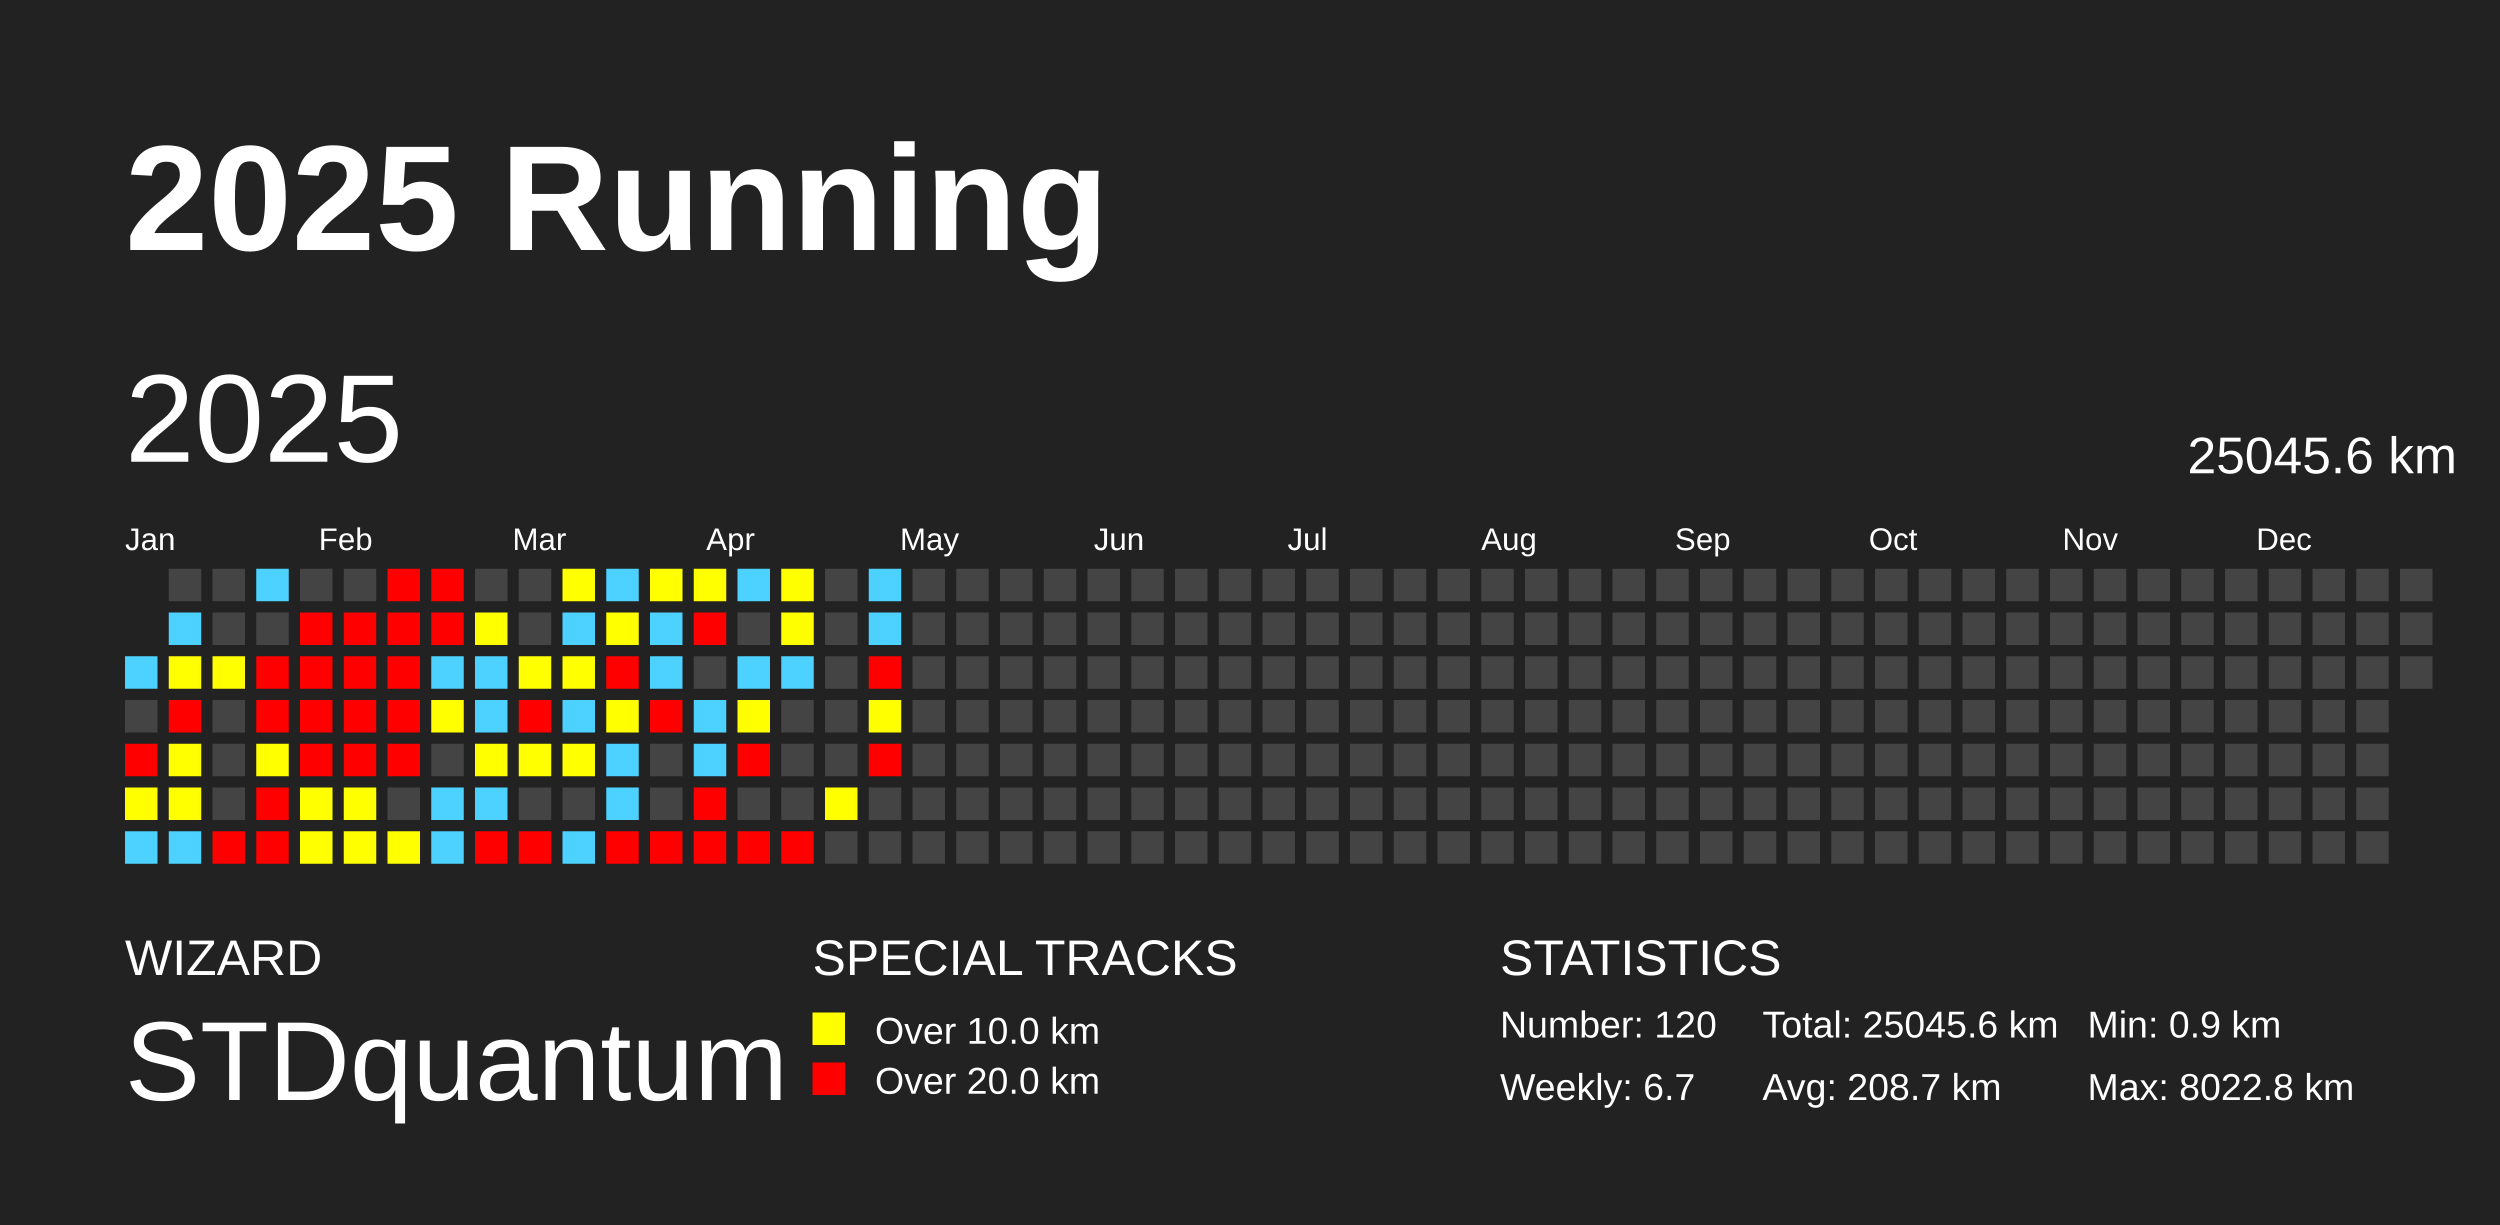
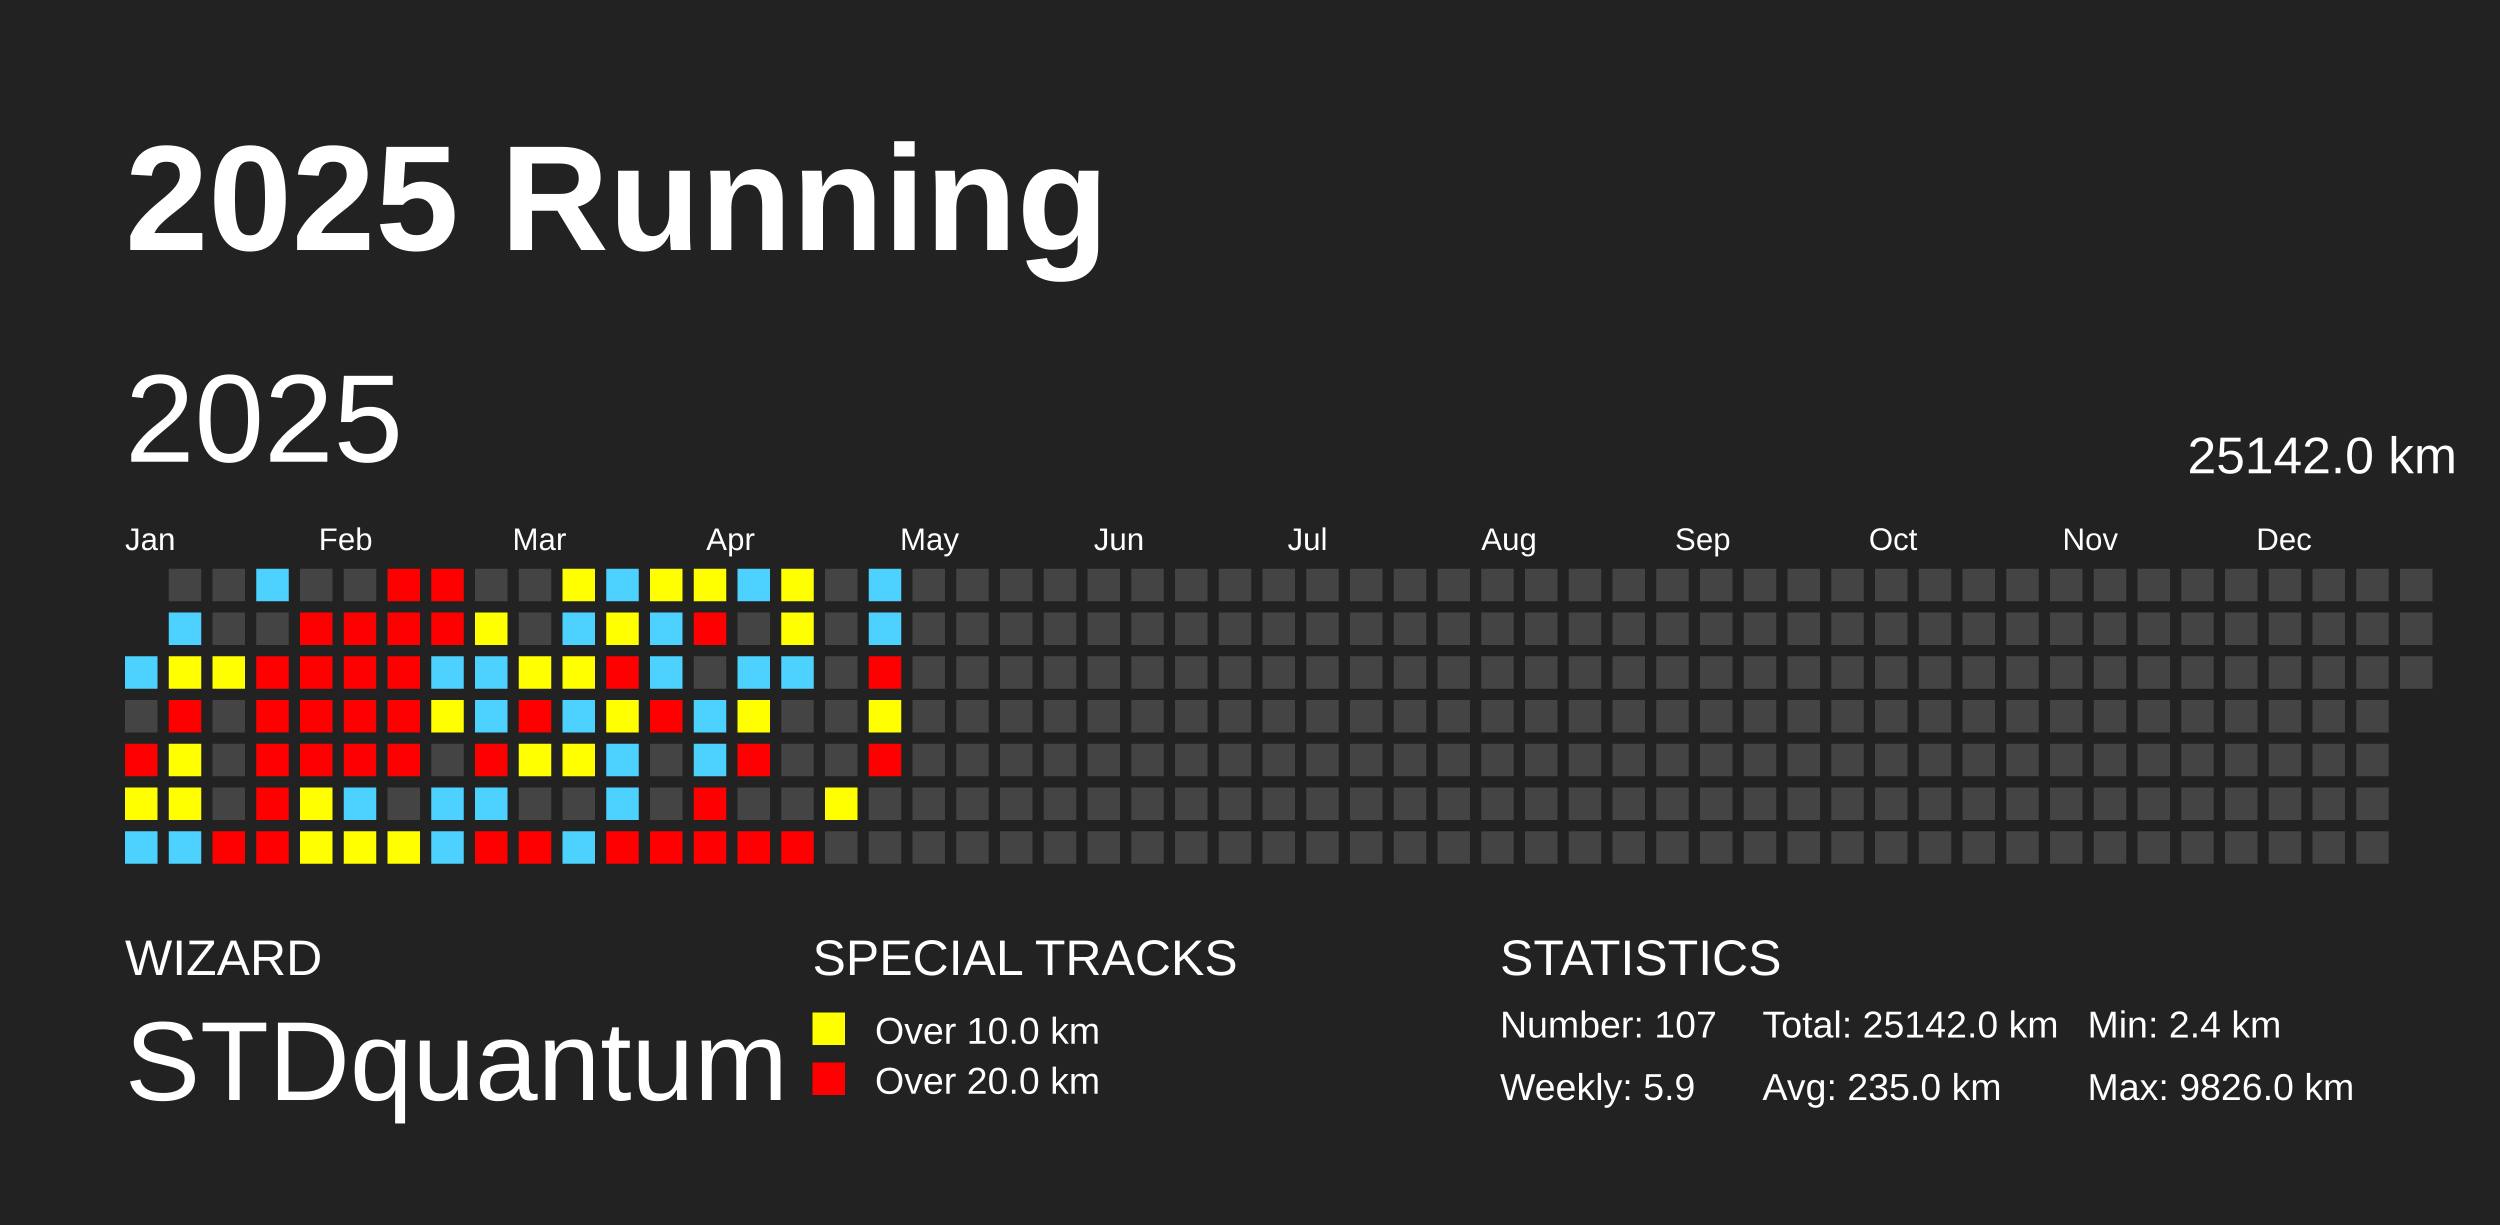
<svg xmlns="http://www.w3.org/2000/svg" baseProfile="full" height="98mm" version="1.1" viewBox="0,0,200,98" width="200mm">
  <defs />
  <rect fill="#222222" height="98" width="200" x="0" y="0" />
  <text fill="#FFFFFF" style="font-size:12px; font-family:Arial; font-weight:bold;" x="10" y="20">2025 Running</text>
  <text fill="#FFFFFF" style="font-size:4px; font-family:Arial" x="10" y="78">WIZARD</text>
  <text fill="#FFFFFF" style="font-size:9px; font-family:Arial" x="10" y="88">STDquantum</text>
  <text fill="#FFFFFF" style="font-size:4px; font-family:Arial" x="65" y="78">SPECIAL TRACKS</text>
  <rect fill="yellow" height="2.6" width="2.6" x="65" y="81" />
  <text fill="#FFFFFF" style="font-size:3px; font-family:Arial" x="70" y="83.5">Over 10.0 km</text>
  <rect fill="red" height="2.6" width="2.6" x="65" y="85" />
  <text fill="#FFFFFF" style="font-size:3px; font-family:Arial" x="70" y="87.5">Over 20.0 km</text>
  <text fill="#FFFFFF" style="font-size:4px; font-family:Arial" x="120" y="78">STATISTICS</text>
-   <text fill="#FFFFFF" style="font-size:3px; font-family:Arial" x="120" y="83">Number: 120</text>
-   <text fill="#FFFFFF" style="font-size:3px; font-family:Arial" x="120" y="88">Weekly: 6.7</text>
-   <text fill="#FFFFFF" style="font-size:3px; font-family:Arial" x="141" y="83">Total: 25045.6 km</text>
-   <text fill="#FFFFFF" style="font-size:3px; font-family:Arial" x="141" y="88">Avg: 208.7 km</text>
-   <text fill="#FFFFFF" style="font-size:3px; font-family:Arial" x="167" y="83">Min: 0.9 km</text>
-   <text fill="#FFFFFF" style="font-size:3px; font-family:Arial" x="167" y="88">Max: 8022.8 km</text>
+   <text fill="#FFFFFF" style="font-size:3px; font-family:Arial" x="120" y="83">Number: 107</text>
+   <text fill="#FFFFFF" style="font-size:3px; font-family:Arial" x="120" y="88">Weekly: 5.9</text>
+   <text fill="#FFFFFF" style="font-size:3px; font-family:Arial" x="141" y="83">Total: 25142.0 km</text>
+   <text fill="#FFFFFF" style="font-size:3px; font-family:Arial" x="141" y="88">Avg: 235.0 km</text>
+   <text fill="#FFFFFF" style="font-size:3px; font-family:Arial" x="167" y="83">Min: 2.4 km</text>
+   <text fill="#FFFFFF" style="font-size:3px; font-family:Arial" x="167" y="88">Max: 9826.0 km</text>
  <text dominant-baseline="hanging" fill="#FFFFFF" style="font-size:10.0px; font-family:Arial;" x="10" y="30">2025</text>
-   <text dominant-baseline="hanging" fill="#FFFFFF" style="font-size:4.125px; font-family:Arial;" x="175" y="35">25045.6 km</text>
+   <text dominant-baseline="hanging" fill="#FFFFFF" style="font-size:4.125px; font-family:Arial;" x="175" y="35">25142.0 km</text>
  <text fill="#FFFFFF" style="font-size:2.5px; font-family:Arial" x="10.0" y="44">Jan</text>
  <text fill="#FFFFFF" style="font-size:2.5px; font-family:Arial" x="25.5" y="44">Feb</text>
  <text fill="#FFFFFF" style="font-size:2.5px; font-family:Arial" x="41.0" y="44">Mar</text>
  <text fill="#FFFFFF" style="font-size:2.5px; font-family:Arial" x="56.5" y="44">Apr</text>
  <text fill="#FFFFFF" style="font-size:2.5px; font-family:Arial" x="72.0" y="44">May</text>
  <text fill="#FFFFFF" style="font-size:2.5px; font-family:Arial" x="87.5" y="44">Jun</text>
  <text fill="#FFFFFF" style="font-size:2.5px; font-family:Arial" x="103.0" y="44">Jul</text>
  <text fill="#FFFFFF" style="font-size:2.5px; font-family:Arial" x="118.5" y="44">Aug</text>
  <text fill="#FFFFFF" style="font-size:2.5px; font-family:Arial" x="134.0" y="44">Sep</text>
  <text fill="#FFFFFF" style="font-size:2.5px; font-family:Arial" x="149.5" y="44">Oct</text>
  <text fill="#FFFFFF" style="font-size:2.5px; font-family:Arial" x="165.0" y="44">Nov</text>
  <text fill="#FFFFFF" style="font-size:2.5px; font-family:Arial" x="180.5" y="44">Dec</text>
  <rect fill="#4dd2ff" height="2.6" width="2.6" x="10.0" y="52.5" />
  <rect fill="#444444" height="2.6" width="2.6" x="10.0" y="56.0" />
  <rect fill="red" height="2.6" width="2.6" x="10.0" y="59.5" />
  <rect fill="#ffff00" height="2.6" width="2.6" x="10.0" y="63.0" />
  <rect fill="#4dd2ff" height="2.6" width="2.6" x="10.0" y="66.5" />
  <rect fill="#444444" height="2.6" width="2.6" x="13.5" y="45.5" />
  <rect fill="#4dd2ff" height="2.6" width="2.6" x="13.5" y="49.0" />
  <rect fill="#ffff00" height="2.6" width="2.6" x="13.5" y="52.5" />
  <rect fill="red" height="2.6" width="2.6" x="13.5" y="56.0" />
  <rect fill="#ffff00" height="2.6" width="2.6" x="13.5" y="59.5" />
  <rect fill="#ffff00" height="2.6" width="2.6" x="13.5" y="63.0" />
  <rect fill="#4dd2ff" height="2.6" width="2.6" x="13.5" y="66.5" />
  <rect fill="#444444" height="2.6" width="2.6" x="17.0" y="45.5" />
  <rect fill="#444444" height="2.6" width="2.6" x="17.0" y="49.0" />
  <rect fill="#ffff00" height="2.6" width="2.6" x="17.0" y="52.5" />
  <rect fill="#444444" height="2.6" width="2.6" x="17.0" y="56.0" />
  <rect fill="#444444" height="2.6" width="2.6" x="17.0" y="59.5" />
  <rect fill="#444444" height="2.6" width="2.6" x="17.0" y="63.0" />
  <rect fill="red" height="2.6" width="2.6" x="17.0" y="66.5" />
  <rect fill="#4dd2ff" height="2.6" width="2.6" x="20.5" y="45.5" />
  <rect fill="#444444" height="2.6" width="2.6" x="20.5" y="49.0" />
  <rect fill="red" height="2.6" width="2.6" x="20.5" y="52.5" />
  <rect fill="red" height="2.6" width="2.6" x="20.5" y="56.0" />
-   <rect fill="#ffff00" height="2.6" width="2.6" x="20.5" y="59.5" />
+   <rect fill="red" height="2.6" width="2.6" x="20.5" y="59.5" />
  <rect fill="red" height="2.6" width="2.6" x="20.5" y="63.0" />
  <rect fill="red" height="2.6" width="2.6" x="20.5" y="66.5" />
  <rect fill="#444444" height="2.6" width="2.6" x="24.0" y="45.5" />
  <rect fill="red" height="2.6" width="2.6" x="24.0" y="49.0" />
  <rect fill="red" height="2.6" width="2.6" x="24.0" y="52.5" />
  <rect fill="red" height="2.6" width="2.6" x="24.0" y="56.0" />
  <rect fill="red" height="2.6" width="2.6" x="24.0" y="59.5" />
  <rect fill="#ffff00" height="2.6" width="2.6" x="24.0" y="63.0" />
  <rect fill="#ffff00" height="2.6" width="2.6" x="24.0" y="66.5" />
  <rect fill="#444444" height="2.6" width="2.6" x="27.5" y="45.5" />
  <rect fill="red" height="2.6" width="2.6" x="27.5" y="49.0" />
  <rect fill="red" height="2.6" width="2.6" x="27.5" y="52.5" />
  <rect fill="red" height="2.6" width="2.6" x="27.5" y="56.0" />
  <rect fill="red" height="2.6" width="2.6" x="27.5" y="59.5" />
-   <rect fill="#ffff00" height="2.6" width="2.6" x="27.5" y="63.0" />
+   <rect fill="#4dd2ff" height="2.6" width="2.6" x="27.5" y="63.0" />
  <rect fill="#ffff00" height="2.6" width="2.6" x="27.5" y="66.5" />
  <rect fill="red" height="2.6" width="2.6" x="31.0" y="45.5" />
  <rect fill="red" height="2.6" width="2.6" x="31.0" y="49.0" />
  <rect fill="red" height="2.6" width="2.6" x="31.0" y="52.5" />
  <rect fill="red" height="2.6" width="2.6" x="31.0" y="56.0" />
  <rect fill="red" height="2.6" width="2.6" x="31.0" y="59.5" />
  <rect fill="#444444" height="2.6" width="2.6" x="31.0" y="63.0" />
  <rect fill="#ffff00" height="2.6" width="2.6" x="31.0" y="66.5" />
  <rect fill="red" height="2.6" width="2.6" x="34.5" y="45.5" />
  <rect fill="red" height="2.6" width="2.6" x="34.5" y="49.0" />
  <rect fill="#4dd2ff" height="2.6" width="2.6" x="34.5" y="52.5" />
  <rect fill="#ffff00" height="2.6" width="2.6" x="34.5" y="56.0" />
  <rect fill="#444444" height="2.6" width="2.6" x="34.5" y="59.5" />
  <rect fill="#4dd2ff" height="2.6" width="2.6" x="34.5" y="63.0" />
  <rect fill="#4dd2ff" height="2.6" width="2.6" x="34.5" y="66.5" />
  <rect fill="#444444" height="2.6" width="2.6" x="38.0" y="45.5" />
  <rect fill="#ffff00" height="2.6" width="2.6" x="38.0" y="49.0" />
  <rect fill="#4dd2ff" height="2.6" width="2.6" x="38.0" y="52.5" />
  <rect fill="#4dd2ff" height="2.6" width="2.6" x="38.0" y="56.0" />
-   <rect fill="#ffff00" height="2.6" width="2.6" x="38.0" y="59.5" />
+   <rect fill="red" height="2.6" width="2.6" x="38.0" y="59.5" />
  <rect fill="#4dd2ff" height="2.6" width="2.6" x="38.0" y="63.0" />
  <rect fill="red" height="2.6" width="2.6" x="38.0" y="66.5" />
  <rect fill="#444444" height="2.6" width="2.6" x="41.5" y="45.5" />
  <rect fill="#444444" height="2.6" width="2.6" x="41.5" y="49.0" />
  <rect fill="#ffff00" height="2.6" width="2.6" x="41.5" y="52.5" />
  <rect fill="red" height="2.6" width="2.6" x="41.5" y="56.0" />
  <rect fill="#ffff00" height="2.6" width="2.6" x="41.5" y="59.5" />
  <rect fill="#444444" height="2.6" width="2.6" x="41.5" y="63.0" />
  <rect fill="red" height="2.6" width="2.6" x="41.5" y="66.5" />
  <rect fill="#ffff00" height="2.6" width="2.6" x="45.0" y="45.5" />
  <rect fill="#4dd2ff" height="2.6" width="2.6" x="45.0" y="49.0" />
  <rect fill="#ffff00" height="2.6" width="2.6" x="45.0" y="52.5" />
  <rect fill="#4dd2ff" height="2.6" width="2.6" x="45.0" y="56.0" />
  <rect fill="#ffff00" height="2.6" width="2.6" x="45.0" y="59.5" />
  <rect fill="#444444" height="2.6" width="2.6" x="45.0" y="63.0" />
  <rect fill="#4dd2ff" height="2.6" width="2.6" x="45.0" y="66.5" />
  <rect fill="#4dd2ff" height="2.6" width="2.6" x="48.5" y="45.5" />
  <rect fill="#ffff00" height="2.6" width="2.6" x="48.5" y="49.0" />
  <rect fill="red" height="2.6" width="2.6" x="48.5" y="52.5" />
  <rect fill="#ffff00" height="2.6" width="2.6" x="48.5" y="56.0" />
  <rect fill="#4dd2ff" height="2.6" width="2.6" x="48.5" y="59.5" />
  <rect fill="#4dd2ff" height="2.6" width="2.6" x="48.5" y="63.0" />
  <rect fill="red" height="2.6" width="2.6" x="48.5" y="66.5" />
  <rect fill="#ffff00" height="2.6" width="2.6" x="52.0" y="45.5" />
  <rect fill="#4dd2ff" height="2.6" width="2.6" x="52.0" y="49.0" />
  <rect fill="#4dd2ff" height="2.6" width="2.6" x="52.0" y="52.5" />
  <rect fill="red" height="2.6" width="2.6" x="52.0" y="56.0" />
  <rect fill="#444444" height="2.6" width="2.6" x="52.0" y="59.5" />
  <rect fill="#444444" height="2.6" width="2.6" x="52.0" y="63.0" />
  <rect fill="red" height="2.6" width="2.6" x="52.0" y="66.5" />
  <rect fill="#ffff00" height="2.6" width="2.6" x="55.5" y="45.5" />
  <rect fill="red" height="2.6" width="2.6" x="55.5" y="49.0" />
  <rect fill="#444444" height="2.6" width="2.6" x="55.5" y="52.5" />
  <rect fill="#4dd2ff" height="2.6" width="2.6" x="55.5" y="56.0" />
  <rect fill="#4dd2ff" height="2.6" width="2.6" x="55.5" y="59.5" />
  <rect fill="red" height="2.6" width="2.6" x="55.5" y="63.0" />
  <rect fill="red" height="2.6" width="2.6" x="55.5" y="66.5" />
  <rect fill="#4dd2ff" height="2.6" width="2.6" x="59.0" y="45.5" />
  <rect fill="#444444" height="2.6" width="2.6" x="59.0" y="49.0" />
  <rect fill="#4dd2ff" height="2.6" width="2.6" x="59.0" y="52.5" />
  <rect fill="#ffff00" height="2.6" width="2.6" x="59.0" y="56.0" />
  <rect fill="red" height="2.6" width="2.6" x="59.0" y="59.5" />
  <rect fill="#444444" height="2.6" width="2.6" x="59.0" y="63.0" />
  <rect fill="red" height="2.6" width="2.6" x="59.0" y="66.5" />
  <rect fill="#ffff00" height="2.6" width="2.6" x="62.5" y="45.5" />
  <rect fill="#ffff00" height="2.6" width="2.6" x="62.5" y="49.0" />
  <rect fill="#4dd2ff" height="2.6" width="2.6" x="62.5" y="52.5" />
  <rect fill="#444444" height="2.6" width="2.6" x="62.5" y="56.0" />
  <rect fill="#444444" height="2.6" width="2.6" x="62.5" y="59.5" />
  <rect fill="#444444" height="2.6" width="2.6" x="62.5" y="63.0" />
  <rect fill="red" height="2.6" width="2.6" x="62.5" y="66.5" />
  <rect fill="#444444" height="2.6" width="2.6" x="66.0" y="45.5" />
  <rect fill="#444444" height="2.6" width="2.6" x="66.0" y="49.0" />
  <rect fill="#444444" height="2.6" width="2.6" x="66.0" y="52.5" />
  <rect fill="#444444" height="2.6" width="2.6" x="66.0" y="56.0" />
  <rect fill="#444444" height="2.6" width="2.6" x="66.0" y="59.5" />
  <rect fill="#ffff00" height="2.6" width="2.6" x="66.0" y="63.0" />
  <rect fill="#444444" height="2.6" width="2.6" x="66.0" y="66.5" />
  <rect fill="#4dd2ff" height="2.6" width="2.6" x="69.5" y="45.5" />
  <rect fill="#4dd2ff" height="2.6" width="2.6" x="69.5" y="49.0" />
  <rect fill="red" height="2.6" width="2.6" x="69.5" y="52.5" />
  <rect fill="#ffff00" height="2.6" width="2.6" x="69.5" y="56.0" />
  <rect fill="red" height="2.6" width="2.6" x="69.5" y="59.5" />
  <rect fill="#444444" height="2.6" width="2.6" x="69.5" y="63.0" />
  <rect fill="#444444" height="2.6" width="2.6" x="69.5" y="66.5" />
  <rect fill="#444444" height="2.6" width="2.6" x="73.0" y="45.5" />
  <rect fill="#444444" height="2.6" width="2.6" x="73.0" y="49.0" />
  <rect fill="#444444" height="2.6" width="2.6" x="73.0" y="52.5" />
  <rect fill="#444444" height="2.6" width="2.6" x="73.0" y="56.0" />
  <rect fill="#444444" height="2.6" width="2.6" x="73.0" y="59.5" />
  <rect fill="#444444" height="2.6" width="2.6" x="73.0" y="63.0" />
  <rect fill="#444444" height="2.6" width="2.6" x="73.0" y="66.5" />
  <rect fill="#444444" height="2.6" width="2.6" x="76.5" y="45.5" />
  <rect fill="#444444" height="2.6" width="2.6" x="76.5" y="49.0" />
  <rect fill="#444444" height="2.6" width="2.6" x="76.5" y="52.5" />
  <rect fill="#444444" height="2.6" width="2.6" x="76.5" y="56.0" />
  <rect fill="#444444" height="2.6" width="2.6" x="76.5" y="59.5" />
  <rect fill="#444444" height="2.6" width="2.6" x="76.5" y="63.0" />
  <rect fill="#444444" height="2.6" width="2.6" x="76.5" y="66.5" />
  <rect fill="#444444" height="2.6" width="2.6" x="80.0" y="45.5" />
  <rect fill="#444444" height="2.6" width="2.6" x="80.0" y="49.0" />
  <rect fill="#444444" height="2.6" width="2.6" x="80.0" y="52.5" />
  <rect fill="#444444" height="2.6" width="2.6" x="80.0" y="56.0" />
  <rect fill="#444444" height="2.6" width="2.6" x="80.0" y="59.5" />
  <rect fill="#444444" height="2.6" width="2.6" x="80.0" y="63.0" />
  <rect fill="#444444" height="2.6" width="2.6" x="80.0" y="66.5" />
  <rect fill="#444444" height="2.6" width="2.6" x="83.5" y="45.5" />
  <rect fill="#444444" height="2.6" width="2.6" x="83.5" y="49.0" />
  <rect fill="#444444" height="2.6" width="2.6" x="83.5" y="52.5" />
  <rect fill="#444444" height="2.6" width="2.6" x="83.5" y="56.0" />
  <rect fill="#444444" height="2.6" width="2.6" x="83.5" y="59.5" />
  <rect fill="#444444" height="2.6" width="2.6" x="83.5" y="63.0" />
  <rect fill="#444444" height="2.6" width="2.6" x="83.5" y="66.5" />
  <rect fill="#444444" height="2.6" width="2.6" x="87.0" y="45.5" />
  <rect fill="#444444" height="2.6" width="2.6" x="87.0" y="49.0" />
  <rect fill="#444444" height="2.6" width="2.6" x="87.0" y="52.5" />
  <rect fill="#444444" height="2.6" width="2.6" x="87.0" y="56.0" />
  <rect fill="#444444" height="2.6" width="2.6" x="87.0" y="59.5" />
  <rect fill="#444444" height="2.6" width="2.6" x="87.0" y="63.0" />
  <rect fill="#444444" height="2.6" width="2.6" x="87.0" y="66.5" />
  <rect fill="#444444" height="2.6" width="2.6" x="90.5" y="45.5" />
  <rect fill="#444444" height="2.6" width="2.6" x="90.5" y="49.0" />
  <rect fill="#444444" height="2.6" width="2.6" x="90.5" y="52.5" />
  <rect fill="#444444" height="2.6" width="2.6" x="90.5" y="56.0" />
  <rect fill="#444444" height="2.6" width="2.6" x="90.5" y="59.5" />
  <rect fill="#444444" height="2.6" width="2.6" x="90.5" y="63.0" />
  <rect fill="#444444" height="2.6" width="2.6" x="90.5" y="66.5" />
  <rect fill="#444444" height="2.6" width="2.6" x="94.0" y="45.5" />
  <rect fill="#444444" height="2.6" width="2.6" x="94.0" y="49.0" />
  <rect fill="#444444" height="2.6" width="2.6" x="94.0" y="52.5" />
  <rect fill="#444444" height="2.6" width="2.6" x="94.0" y="56.0" />
  <rect fill="#444444" height="2.6" width="2.6" x="94.0" y="59.5" />
  <rect fill="#444444" height="2.6" width="2.6" x="94.0" y="63.0" />
  <rect fill="#444444" height="2.6" width="2.6" x="94.0" y="66.5" />
  <rect fill="#444444" height="2.6" width="2.6" x="97.5" y="45.5" />
  <rect fill="#444444" height="2.6" width="2.6" x="97.5" y="49.0" />
  <rect fill="#444444" height="2.6" width="2.6" x="97.5" y="52.5" />
  <rect fill="#444444" height="2.6" width="2.6" x="97.5" y="56.0" />
  <rect fill="#444444" height="2.6" width="2.6" x="97.5" y="59.5" />
  <rect fill="#444444" height="2.6" width="2.6" x="97.5" y="63.0" />
  <rect fill="#444444" height="2.6" width="2.6" x="97.5" y="66.5" />
  <rect fill="#444444" height="2.6" width="2.6" x="101.0" y="45.5" />
  <rect fill="#444444" height="2.6" width="2.6" x="101.0" y="49.0" />
  <rect fill="#444444" height="2.6" width="2.6" x="101.0" y="52.5" />
  <rect fill="#444444" height="2.6" width="2.6" x="101.0" y="56.0" />
  <rect fill="#444444" height="2.6" width="2.6" x="101.0" y="59.5" />
  <rect fill="#444444" height="2.6" width="2.6" x="101.0" y="63.0" />
  <rect fill="#444444" height="2.6" width="2.6" x="101.0" y="66.5" />
  <rect fill="#444444" height="2.6" width="2.6" x="104.5" y="45.5" />
  <rect fill="#444444" height="2.6" width="2.6" x="104.5" y="49.0" />
  <rect fill="#444444" height="2.6" width="2.6" x="104.5" y="52.5" />
  <rect fill="#444444" height="2.6" width="2.6" x="104.5" y="56.0" />
  <rect fill="#444444" height="2.6" width="2.6" x="104.5" y="59.5" />
  <rect fill="#444444" height="2.6" width="2.6" x="104.5" y="63.0" />
  <rect fill="#444444" height="2.6" width="2.6" x="104.5" y="66.5" />
  <rect fill="#444444" height="2.6" width="2.6" x="108.0" y="45.5" />
  <rect fill="#444444" height="2.6" width="2.6" x="108.0" y="49.0" />
  <rect fill="#444444" height="2.6" width="2.6" x="108.0" y="52.5" />
  <rect fill="#444444" height="2.6" width="2.6" x="108.0" y="56.0" />
  <rect fill="#444444" height="2.6" width="2.6" x="108.0" y="59.5" />
  <rect fill="#444444" height="2.6" width="2.6" x="108.0" y="63.0" />
  <rect fill="#444444" height="2.6" width="2.6" x="108.0" y="66.5" />
  <rect fill="#444444" height="2.6" width="2.6" x="111.5" y="45.5" />
  <rect fill="#444444" height="2.6" width="2.6" x="111.5" y="49.0" />
  <rect fill="#444444" height="2.6" width="2.6" x="111.5" y="52.5" />
  <rect fill="#444444" height="2.6" width="2.6" x="111.5" y="56.0" />
  <rect fill="#444444" height="2.6" width="2.6" x="111.5" y="59.5" />
  <rect fill="#444444" height="2.6" width="2.6" x="111.5" y="63.0" />
  <rect fill="#444444" height="2.6" width="2.6" x="111.5" y="66.5" />
  <rect fill="#444444" height="2.6" width="2.6" x="115.0" y="45.5" />
  <rect fill="#444444" height="2.6" width="2.6" x="115.0" y="49.0" />
  <rect fill="#444444" height="2.6" width="2.6" x="115.0" y="52.5" />
  <rect fill="#444444" height="2.6" width="2.6" x="115.0" y="56.0" />
  <rect fill="#444444" height="2.6" width="2.6" x="115.0" y="59.5" />
  <rect fill="#444444" height="2.6" width="2.6" x="115.0" y="63.0" />
  <rect fill="#444444" height="2.6" width="2.6" x="115.0" y="66.5" />
  <rect fill="#444444" height="2.6" width="2.6" x="118.5" y="45.5" />
  <rect fill="#444444" height="2.6" width="2.6" x="118.5" y="49.0" />
  <rect fill="#444444" height="2.6" width="2.6" x="118.5" y="52.5" />
  <rect fill="#444444" height="2.6" width="2.6" x="118.5" y="56.0" />
  <rect fill="#444444" height="2.6" width="2.6" x="118.5" y="59.5" />
  <rect fill="#444444" height="2.6" width="2.6" x="118.5" y="63.0" />
  <rect fill="#444444" height="2.6" width="2.6" x="118.5" y="66.5" />
  <rect fill="#444444" height="2.6" width="2.6" x="122.0" y="45.5" />
  <rect fill="#444444" height="2.6" width="2.6" x="122.0" y="49.0" />
  <rect fill="#444444" height="2.6" width="2.6" x="122.0" y="52.5" />
  <rect fill="#444444" height="2.6" width="2.6" x="122.0" y="56.0" />
  <rect fill="#444444" height="2.6" width="2.6" x="122.0" y="59.5" />
  <rect fill="#444444" height="2.6" width="2.6" x="122.0" y="63.0" />
  <rect fill="#444444" height="2.6" width="2.6" x="122.0" y="66.5" />
  <rect fill="#444444" height="2.6" width="2.6" x="125.5" y="45.5" />
  <rect fill="#444444" height="2.6" width="2.6" x="125.5" y="49.0" />
  <rect fill="#444444" height="2.6" width="2.6" x="125.5" y="52.5" />
  <rect fill="#444444" height="2.6" width="2.6" x="125.5" y="56.0" />
  <rect fill="#444444" height="2.6" width="2.6" x="125.5" y="59.5" />
  <rect fill="#444444" height="2.6" width="2.6" x="125.5" y="63.0" />
  <rect fill="#444444" height="2.6" width="2.6" x="125.5" y="66.5" />
  <rect fill="#444444" height="2.6" width="2.6" x="129.0" y="45.5" />
  <rect fill="#444444" height="2.6" width="2.6" x="129.0" y="49.0" />
  <rect fill="#444444" height="2.6" width="2.6" x="129.0" y="52.5" />
  <rect fill="#444444" height="2.6" width="2.6" x="129.0" y="56.0" />
  <rect fill="#444444" height="2.6" width="2.6" x="129.0" y="59.5" />
  <rect fill="#444444" height="2.6" width="2.6" x="129.0" y="63.0" />
  <rect fill="#444444" height="2.6" width="2.6" x="129.0" y="66.5" />
  <rect fill="#444444" height="2.6" width="2.6" x="132.5" y="45.5" />
  <rect fill="#444444" height="2.6" width="2.6" x="132.5" y="49.0" />
  <rect fill="#444444" height="2.6" width="2.6" x="132.5" y="52.5" />
  <rect fill="#444444" height="2.6" width="2.6" x="132.5" y="56.0" />
  <rect fill="#444444" height="2.6" width="2.6" x="132.5" y="59.5" />
  <rect fill="#444444" height="2.6" width="2.6" x="132.5" y="63.0" />
  <rect fill="#444444" height="2.6" width="2.6" x="132.5" y="66.5" />
  <rect fill="#444444" height="2.6" width="2.6" x="136.0" y="45.5" />
  <rect fill="#444444" height="2.6" width="2.6" x="136.0" y="49.0" />
  <rect fill="#444444" height="2.6" width="2.6" x="136.0" y="52.5" />
  <rect fill="#444444" height="2.6" width="2.6" x="136.0" y="56.0" />
  <rect fill="#444444" height="2.6" width="2.6" x="136.0" y="59.5" />
  <rect fill="#444444" height="2.6" width="2.6" x="136.0" y="63.0" />
  <rect fill="#444444" height="2.6" width="2.6" x="136.0" y="66.5" />
  <rect fill="#444444" height="2.6" width="2.6" x="139.5" y="45.5" />
  <rect fill="#444444" height="2.6" width="2.6" x="139.5" y="49.0" />
  <rect fill="#444444" height="2.6" width="2.6" x="139.5" y="52.5" />
  <rect fill="#444444" height="2.6" width="2.6" x="139.5" y="56.0" />
  <rect fill="#444444" height="2.6" width="2.6" x="139.5" y="59.5" />
  <rect fill="#444444" height="2.6" width="2.6" x="139.5" y="63.0" />
  <rect fill="#444444" height="2.6" width="2.6" x="139.5" y="66.5" />
  <rect fill="#444444" height="2.6" width="2.6" x="143.0" y="45.5" />
  <rect fill="#444444" height="2.6" width="2.6" x="143.0" y="49.0" />
  <rect fill="#444444" height="2.6" width="2.6" x="143.0" y="52.5" />
  <rect fill="#444444" height="2.6" width="2.6" x="143.0" y="56.0" />
  <rect fill="#444444" height="2.6" width="2.6" x="143.0" y="59.5" />
  <rect fill="#444444" height="2.6" width="2.6" x="143.0" y="63.0" />
  <rect fill="#444444" height="2.6" width="2.6" x="143.0" y="66.5" />
  <rect fill="#444444" height="2.6" width="2.6" x="146.5" y="45.5" />
  <rect fill="#444444" height="2.6" width="2.6" x="146.5" y="49.0" />
  <rect fill="#444444" height="2.6" width="2.6" x="146.5" y="52.5" />
  <rect fill="#444444" height="2.6" width="2.6" x="146.5" y="56.0" />
  <rect fill="#444444" height="2.6" width="2.6" x="146.5" y="59.5" />
  <rect fill="#444444" height="2.6" width="2.6" x="146.5" y="63.0" />
  <rect fill="#444444" height="2.6" width="2.6" x="146.5" y="66.5" />
  <rect fill="#444444" height="2.6" width="2.6" x="150.0" y="45.5" />
  <rect fill="#444444" height="2.6" width="2.6" x="150.0" y="49.0" />
  <rect fill="#444444" height="2.6" width="2.6" x="150.0" y="52.5" />
  <rect fill="#444444" height="2.6" width="2.6" x="150.0" y="56.0" />
  <rect fill="#444444" height="2.6" width="2.6" x="150.0" y="59.5" />
  <rect fill="#444444" height="2.6" width="2.6" x="150.0" y="63.0" />
  <rect fill="#444444" height="2.6" width="2.6" x="150.0" y="66.5" />
  <rect fill="#444444" height="2.6" width="2.6" x="153.5" y="45.5" />
  <rect fill="#444444" height="2.6" width="2.6" x="153.5" y="49.0" />
  <rect fill="#444444" height="2.6" width="2.6" x="153.5" y="52.5" />
  <rect fill="#444444" height="2.6" width="2.6" x="153.5" y="56.0" />
  <rect fill="#444444" height="2.6" width="2.6" x="153.5" y="59.5" />
  <rect fill="#444444" height="2.6" width="2.6" x="153.5" y="63.0" />
  <rect fill="#444444" height="2.6" width="2.6" x="153.5" y="66.5" />
  <rect fill="#444444" height="2.6" width="2.6" x="157.0" y="45.5" />
  <rect fill="#444444" height="2.6" width="2.6" x="157.0" y="49.0" />
  <rect fill="#444444" height="2.6" width="2.6" x="157.0" y="52.5" />
  <rect fill="#444444" height="2.6" width="2.6" x="157.0" y="56.0" />
  <rect fill="#444444" height="2.6" width="2.6" x="157.0" y="59.5" />
  <rect fill="#444444" height="2.6" width="2.6" x="157.0" y="63.0" />
  <rect fill="#444444" height="2.6" width="2.6" x="157.0" y="66.5" />
  <rect fill="#444444" height="2.6" width="2.6" x="160.5" y="45.5" />
  <rect fill="#444444" height="2.6" width="2.6" x="160.5" y="49.0" />
  <rect fill="#444444" height="2.6" width="2.6" x="160.5" y="52.5" />
  <rect fill="#444444" height="2.6" width="2.6" x="160.5" y="56.0" />
  <rect fill="#444444" height="2.6" width="2.6" x="160.5" y="59.5" />
  <rect fill="#444444" height="2.6" width="2.6" x="160.5" y="63.0" />
  <rect fill="#444444" height="2.6" width="2.6" x="160.5" y="66.5" />
  <rect fill="#444444" height="2.6" width="2.6" x="164.0" y="45.5" />
  <rect fill="#444444" height="2.6" width="2.6" x="164.0" y="49.0" />
  <rect fill="#444444" height="2.6" width="2.6" x="164.0" y="52.5" />
  <rect fill="#444444" height="2.6" width="2.6" x="164.0" y="56.0" />
  <rect fill="#444444" height="2.6" width="2.6" x="164.0" y="59.5" />
  <rect fill="#444444" height="2.6" width="2.6" x="164.0" y="63.0" />
  <rect fill="#444444" height="2.6" width="2.6" x="164.0" y="66.5" />
  <rect fill="#444444" height="2.6" width="2.6" x="167.5" y="45.5" />
  <rect fill="#444444" height="2.6" width="2.6" x="167.5" y="49.0" />
  <rect fill="#444444" height="2.6" width="2.6" x="167.5" y="52.5" />
  <rect fill="#444444" height="2.6" width="2.6" x="167.5" y="56.0" />
  <rect fill="#444444" height="2.6" width="2.6" x="167.5" y="59.5" />
  <rect fill="#444444" height="2.6" width="2.6" x="167.5" y="63.0" />
  <rect fill="#444444" height="2.6" width="2.6" x="167.5" y="66.5" />
  <rect fill="#444444" height="2.6" width="2.6" x="171.0" y="45.5" />
  <rect fill="#444444" height="2.6" width="2.6" x="171.0" y="49.0" />
  <rect fill="#444444" height="2.6" width="2.6" x="171.0" y="52.5" />
  <rect fill="#444444" height="2.6" width="2.6" x="171.0" y="56.0" />
  <rect fill="#444444" height="2.6" width="2.6" x="171.0" y="59.5" />
  <rect fill="#444444" height="2.6" width="2.6" x="171.0" y="63.0" />
  <rect fill="#444444" height="2.6" width="2.6" x="171.0" y="66.5" />
  <rect fill="#444444" height="2.6" width="2.6" x="174.5" y="45.5" />
  <rect fill="#444444" height="2.6" width="2.6" x="174.5" y="49.0" />
  <rect fill="#444444" height="2.6" width="2.6" x="174.5" y="52.5" />
  <rect fill="#444444" height="2.6" width="2.6" x="174.5" y="56.0" />
  <rect fill="#444444" height="2.6" width="2.6" x="174.5" y="59.5" />
  <rect fill="#444444" height="2.6" width="2.6" x="174.5" y="63.0" />
  <rect fill="#444444" height="2.6" width="2.6" x="174.5" y="66.5" />
  <rect fill="#444444" height="2.6" width="2.6" x="178.0" y="45.5" />
  <rect fill="#444444" height="2.6" width="2.6" x="178.0" y="49.0" />
  <rect fill="#444444" height="2.6" width="2.6" x="178.0" y="52.5" />
  <rect fill="#444444" height="2.6" width="2.6" x="178.0" y="56.0" />
  <rect fill="#444444" height="2.6" width="2.6" x="178.0" y="59.5" />
  <rect fill="#444444" height="2.6" width="2.6" x="178.0" y="63.0" />
  <rect fill="#444444" height="2.6" width="2.6" x="178.0" y="66.5" />
  <rect fill="#444444" height="2.6" width="2.6" x="181.5" y="45.5" />
  <rect fill="#444444" height="2.6" width="2.6" x="181.5" y="49.0" />
  <rect fill="#444444" height="2.6" width="2.6" x="181.5" y="52.5" />
  <rect fill="#444444" height="2.6" width="2.6" x="181.5" y="56.0" />
  <rect fill="#444444" height="2.6" width="2.6" x="181.5" y="59.5" />
  <rect fill="#444444" height="2.6" width="2.6" x="181.5" y="63.0" />
  <rect fill="#444444" height="2.6" width="2.6" x="181.5" y="66.5" />
  <rect fill="#444444" height="2.6" width="2.6" x="185.0" y="45.5" />
  <rect fill="#444444" height="2.6" width="2.6" x="185.0" y="49.0" />
  <rect fill="#444444" height="2.6" width="2.6" x="185.0" y="52.5" />
  <rect fill="#444444" height="2.6" width="2.6" x="185.0" y="56.0" />
  <rect fill="#444444" height="2.6" width="2.6" x="185.0" y="59.5" />
  <rect fill="#444444" height="2.6" width="2.6" x="185.0" y="63.0" />
  <rect fill="#444444" height="2.6" width="2.6" x="185.0" y="66.5" />
  <rect fill="#444444" height="2.6" width="2.6" x="188.5" y="45.5" />
  <rect fill="#444444" height="2.6" width="2.6" x="188.5" y="49.0" />
  <rect fill="#444444" height="2.6" width="2.6" x="188.5" y="52.5" />
  <rect fill="#444444" height="2.6" width="2.6" x="188.5" y="56.0" />
  <rect fill="#444444" height="2.6" width="2.6" x="188.5" y="59.5" />
  <rect fill="#444444" height="2.6" width="2.6" x="188.5" y="63.0" />
  <rect fill="#444444" height="2.6" width="2.6" x="188.5" y="66.5" />
  <rect fill="#444444" height="2.6" width="2.6" x="192.0" y="45.5" />
  <rect fill="#444444" height="2.6" width="2.6" x="192.0" y="49.0" />
  <rect fill="#444444" height="2.6" width="2.6" x="192.0" y="52.5" />
</svg>
